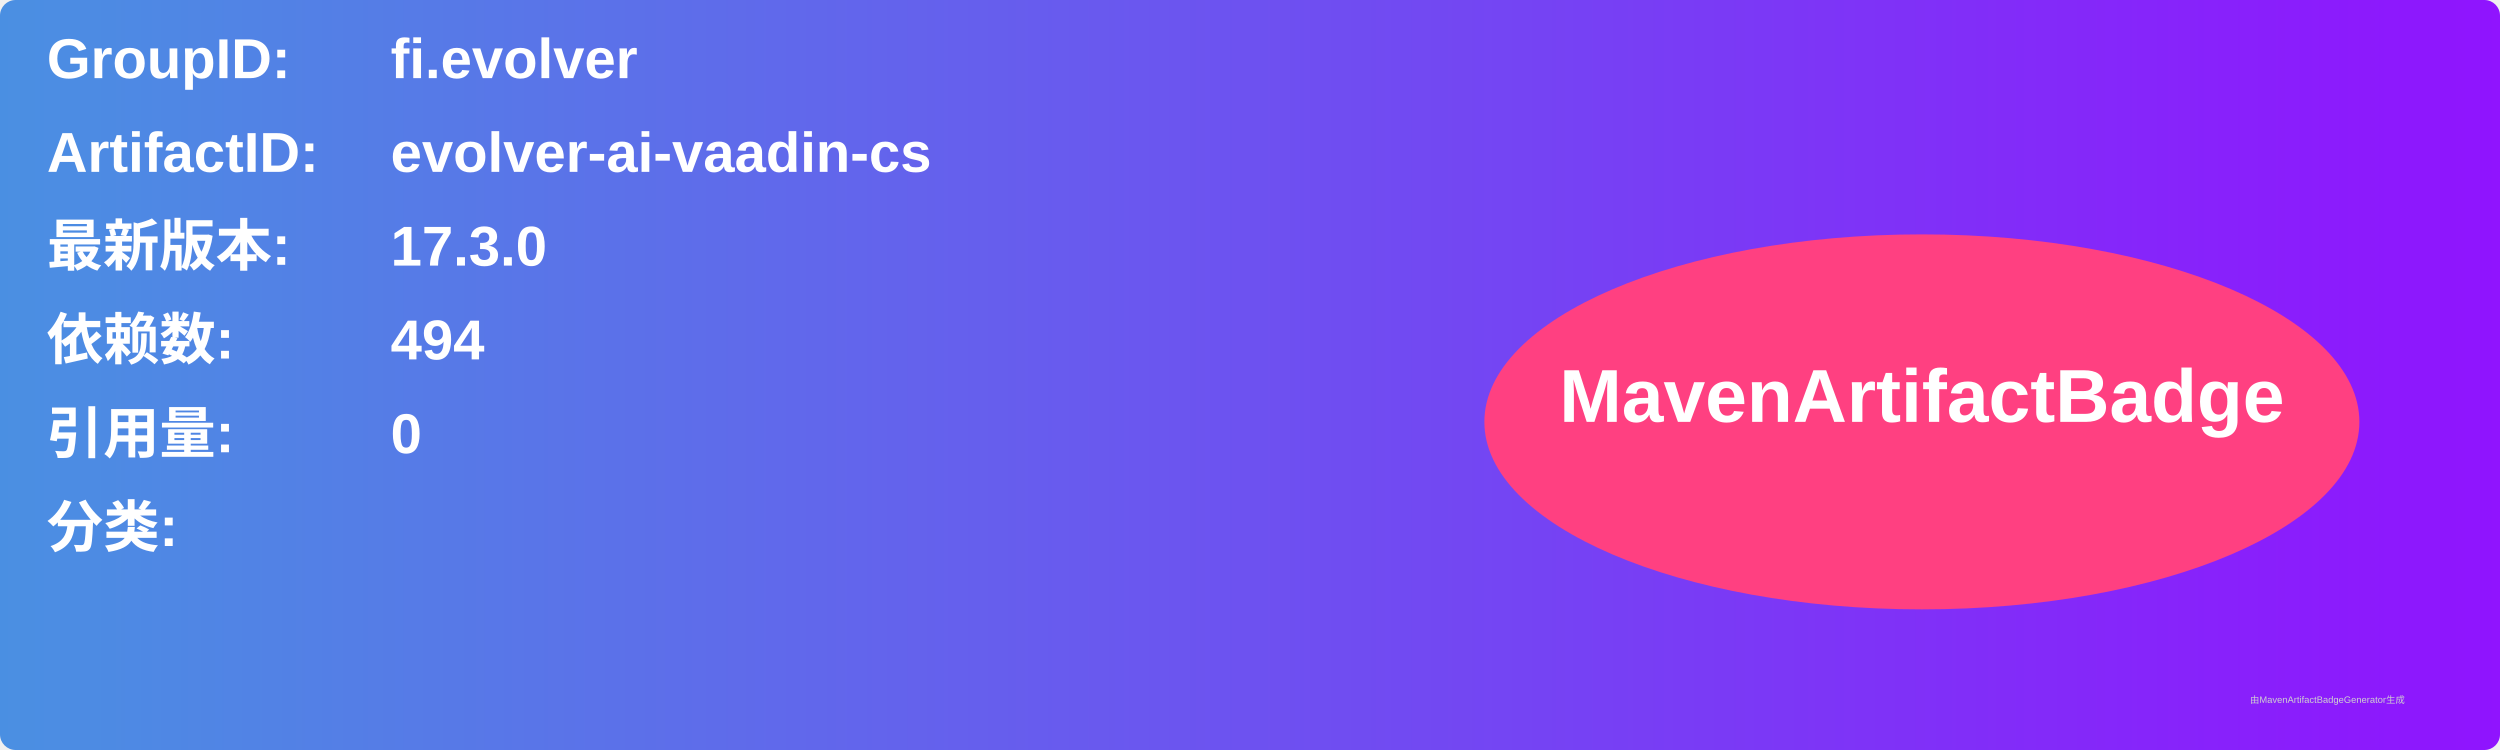
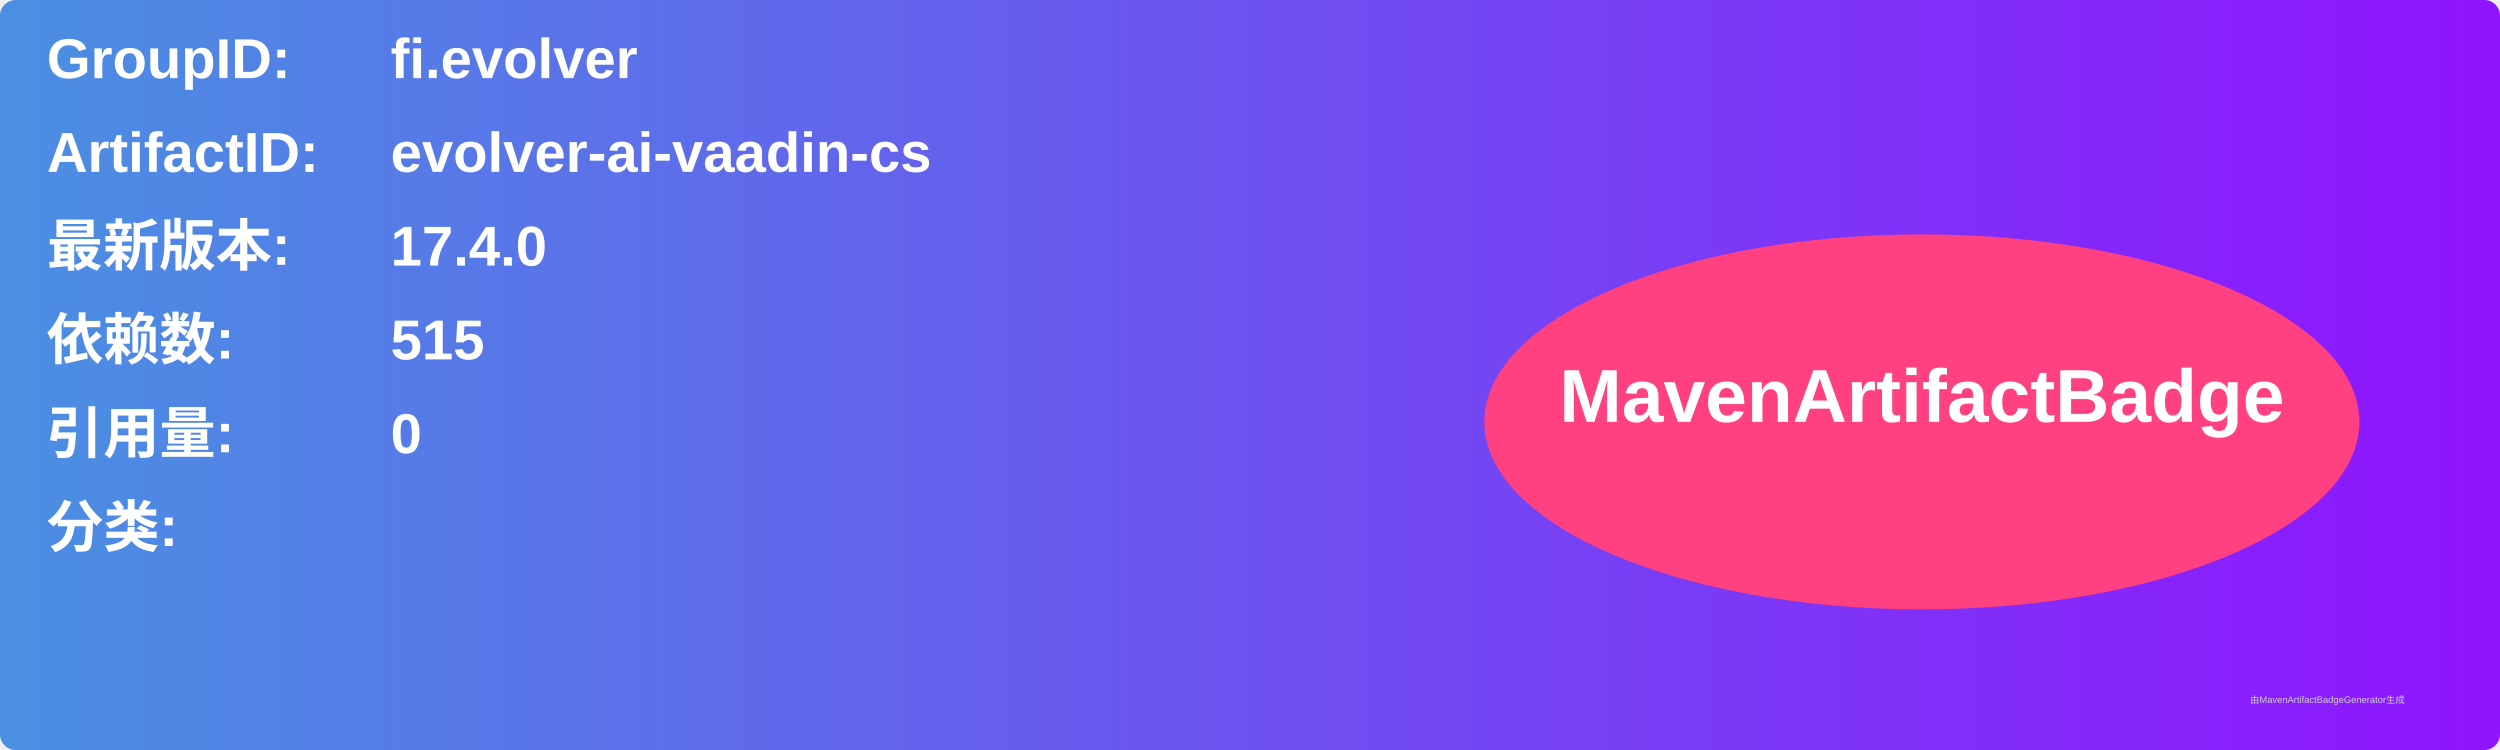
<svg xmlns="http://www.w3.org/2000/svg" width="800" height="240" viewBox="0 0 800 240">
  <linearGradient id="grad" x1="0%" y1="0%" x2="100%" y2="0%">
    <stop offset="0%" stop-color="#4a90e2" />
    <stop offset="100%" stop-color="#9013fe" />
  </linearGradient>
  <rect width="100%" height="100%" rx="5" ry="5" fill="url(#grad)" />
  <g transform="translate(15, 15)">
    <text x="0" y="10" font-family="Arial" font-size="18" fill="white" font-weight="bold" width="260">GroupID:</text>
    <text x="110" y="10" font-family="Arial" font-size="18" fill="white" font-weight="bold" width="460">fi.evolver</text>
    <text x="0" y="40" font-family="Arial" font-size="18" fill="white" font-weight="bold" width="260">ArtifactID:</text>
    <text x="110" y="40" font-family="Arial" font-size="18" fill="white" font-weight="bold" width="460">evolver-ai-vaadin-cs</text>
    <text x="0" y="70" font-family="Arial" font-size="18" fill="white" font-weight="bold">最新版本:</text>
    <text x="110" y="70" font-family="Arial" font-size="18" fill="white" font-weight="bold">
-       <tspan font-weight="bold">17.3.0</tspan>
+       <tspan font-weight="bold">17.4.0</tspan>
    </text>
    <text x="0" y="100" font-family="Arial" font-size="18" fill="white" font-weight="bold">依赖数: </text>
    <text x="110" y="100" font-family="Arial" font-size="18" fill="white">
-       <tspan font-weight="bold">494</tspan>
+       <tspan font-weight="bold">515</tspan>
    </text>
    <text x="0" y="130" font-family="Arial" font-size="18" fill="white" font-weight="bold">引用量: </text>
    <text x="110" y="130" font-family="Arial" font-size="18" fill="white">
      <tspan font-weight="bold">0</tspan>
    </text>
    <text x="0" y="160" font-family="Arial" font-size="18" fill="white" font-weight="bold">分类:</text>
    <text x="10" y="190" font-family="Arial" font-size="10" fill="white">
      <tspan font-weight="bold" />
    </text>
    <ellipse cx="600" cy="120" rx="140" ry="60" fill="#ff4081" />
    <text x="600" y="120" text-anchor="middle" font-family="Arial" font-size="24" fill="white" font-weight="bold">MavenArtifactBadge</text>
  </g>
  <text x="720" y="225" font-family="Arial" font-size="3" fill="#d0d0d0">由MavenArtifactBadgeGenerator生成</text>
</svg>
